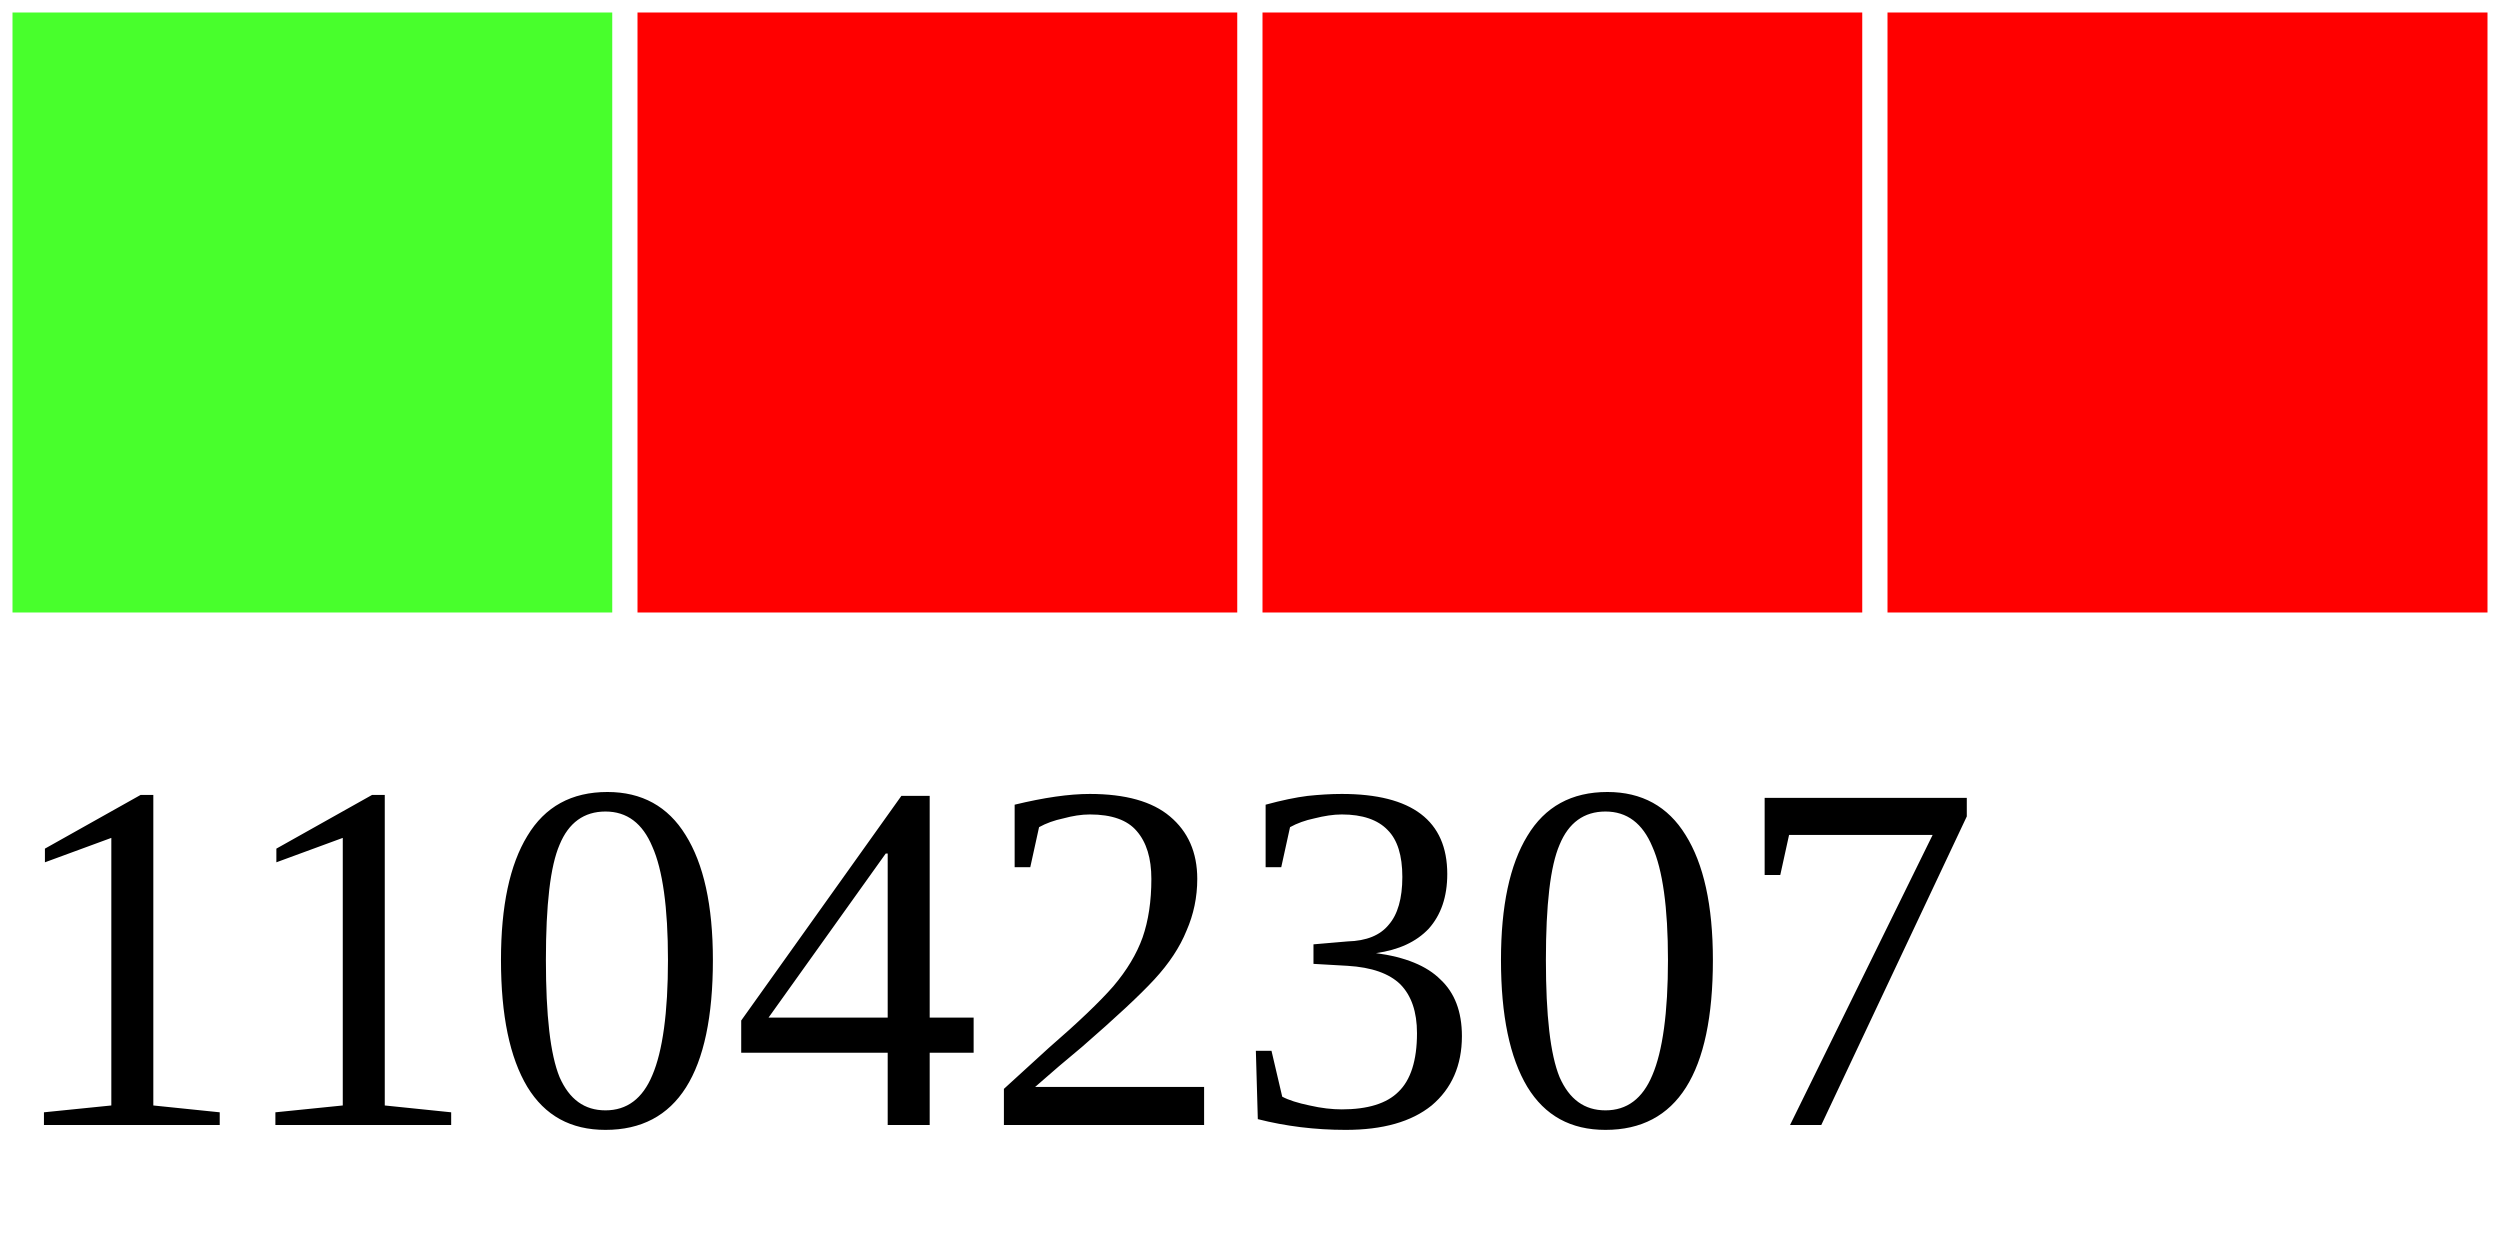
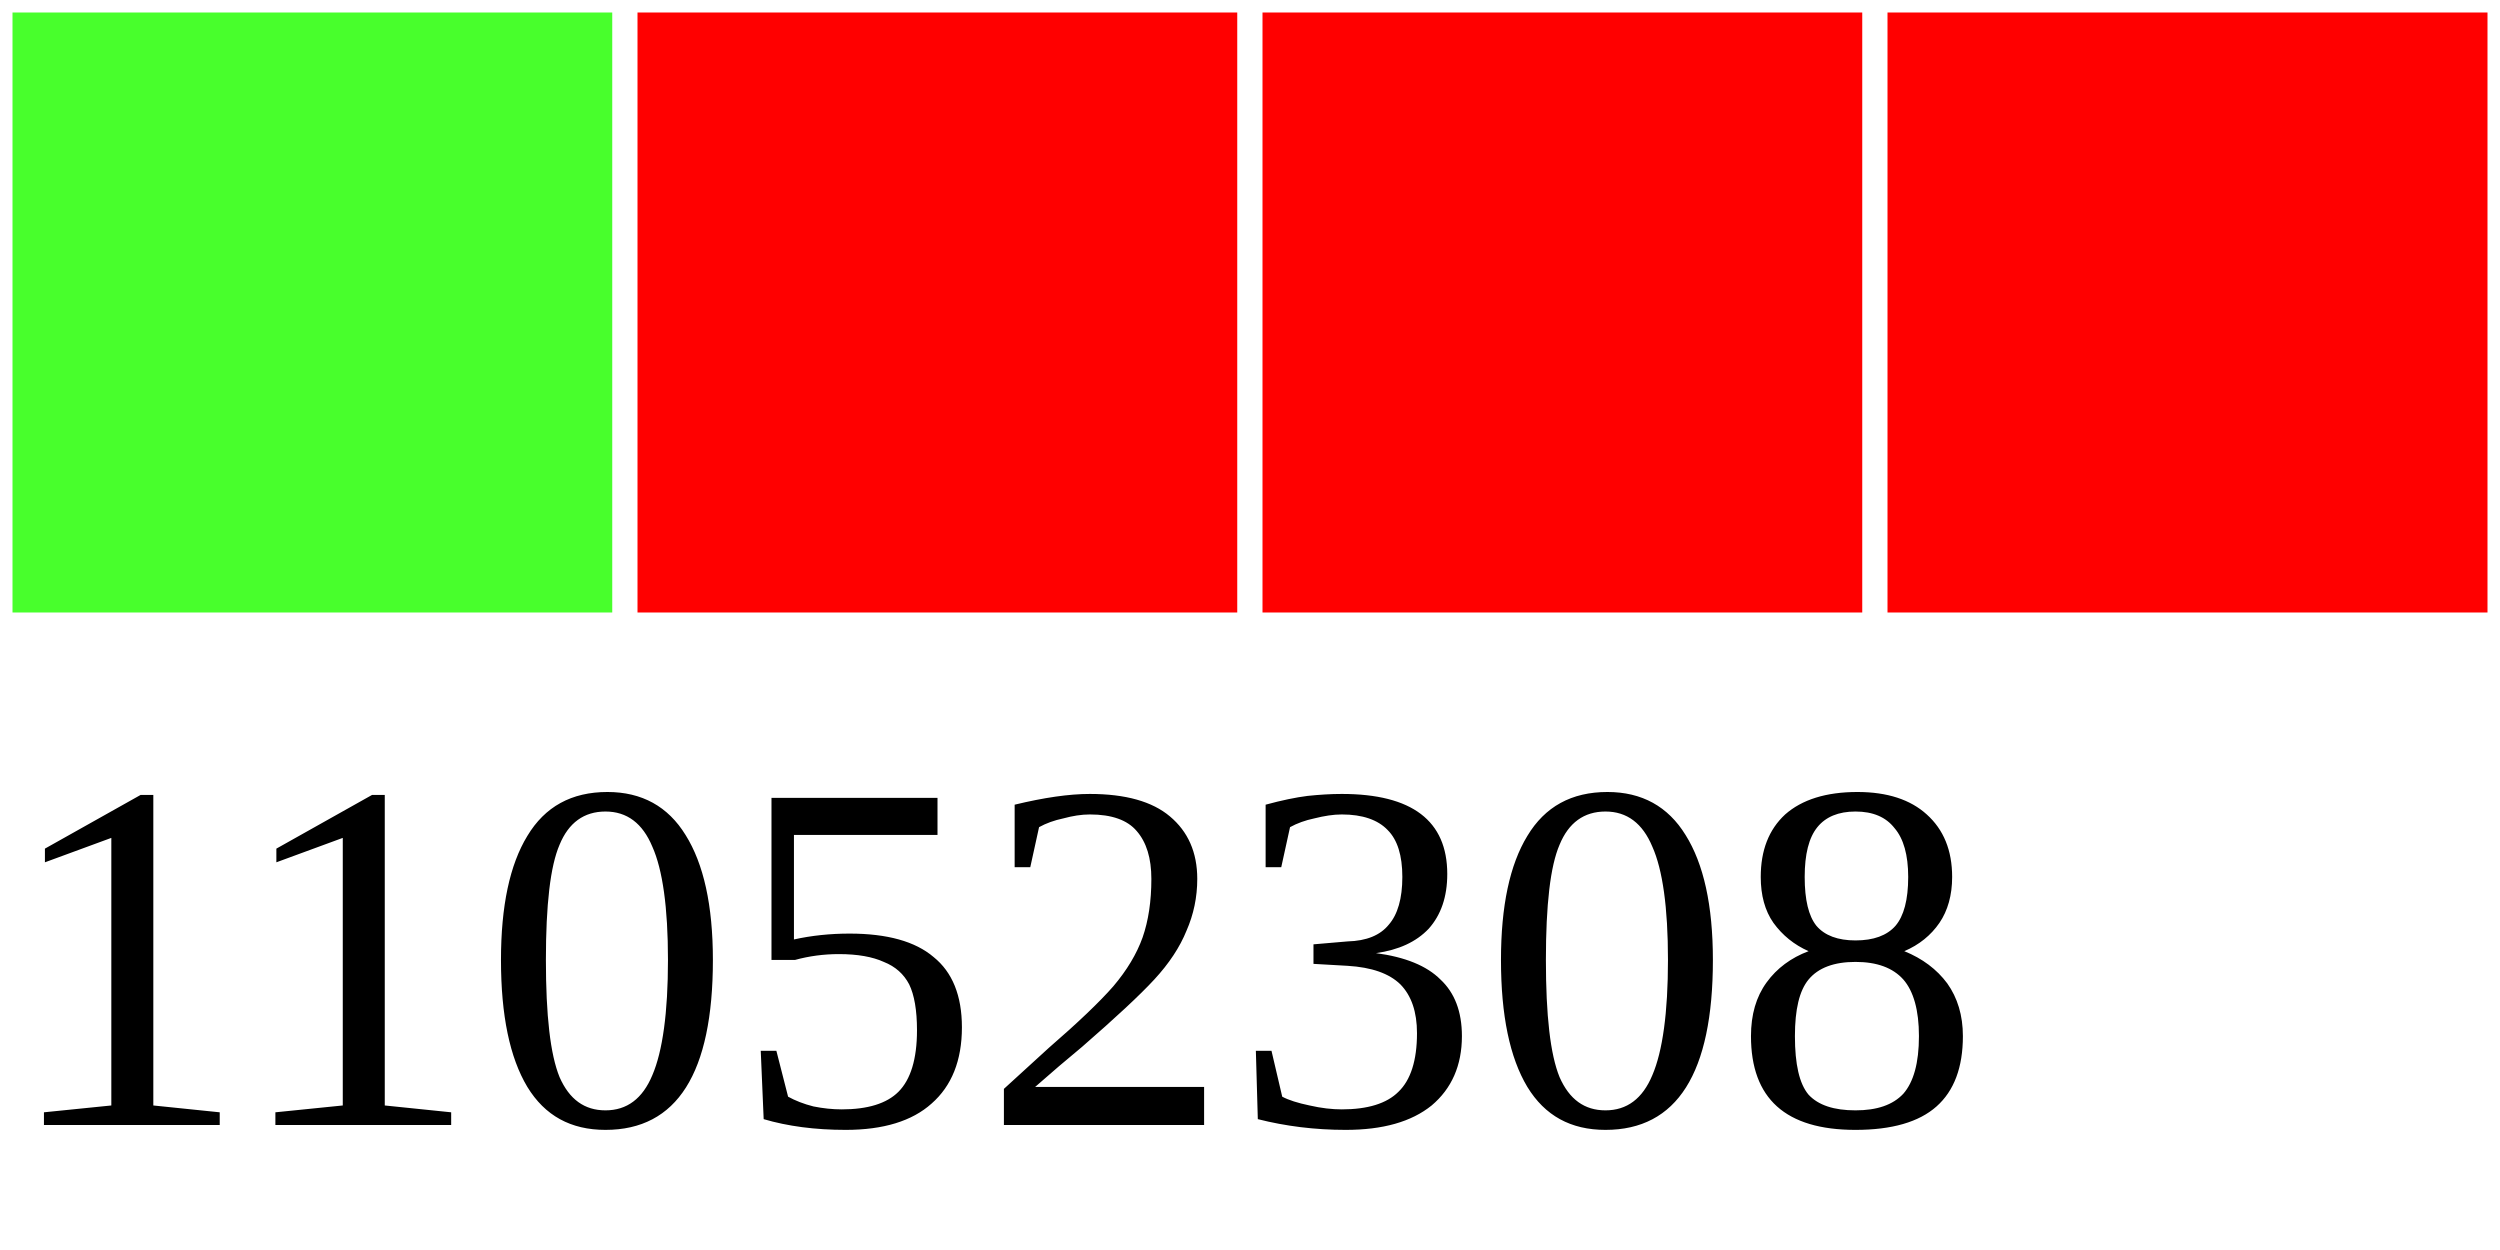
<svg xmlns="http://www.w3.org/2000/svg" width="40" height="20">
  <g>
    <rect width="10" height="10" style="fill:#48FF2C;stroke-width:0.4;stroke:rgb(255,255,255)" x="0" />
    <rect width="10" height="10" style="fill:#FF0000;stroke-width:0.4;stroke:rgb(255,255,255)" x="10" />
    <rect width="10" height="10" style="fill:#FF0000;stroke-width:0.4;stroke:rgb(255,255,255)" x="20" />
    <rect width="10" height="10" style="fill:#FF0000;stroke-width:0.4;stroke:rgb(255,255,255)" x="30" />
-     <text x="0" y="18" fill="black" font-size="8">11042307</text>
+     <text x="0" y="18" fill="black" font-size="8">11052308</text>
  </g>
</svg>
